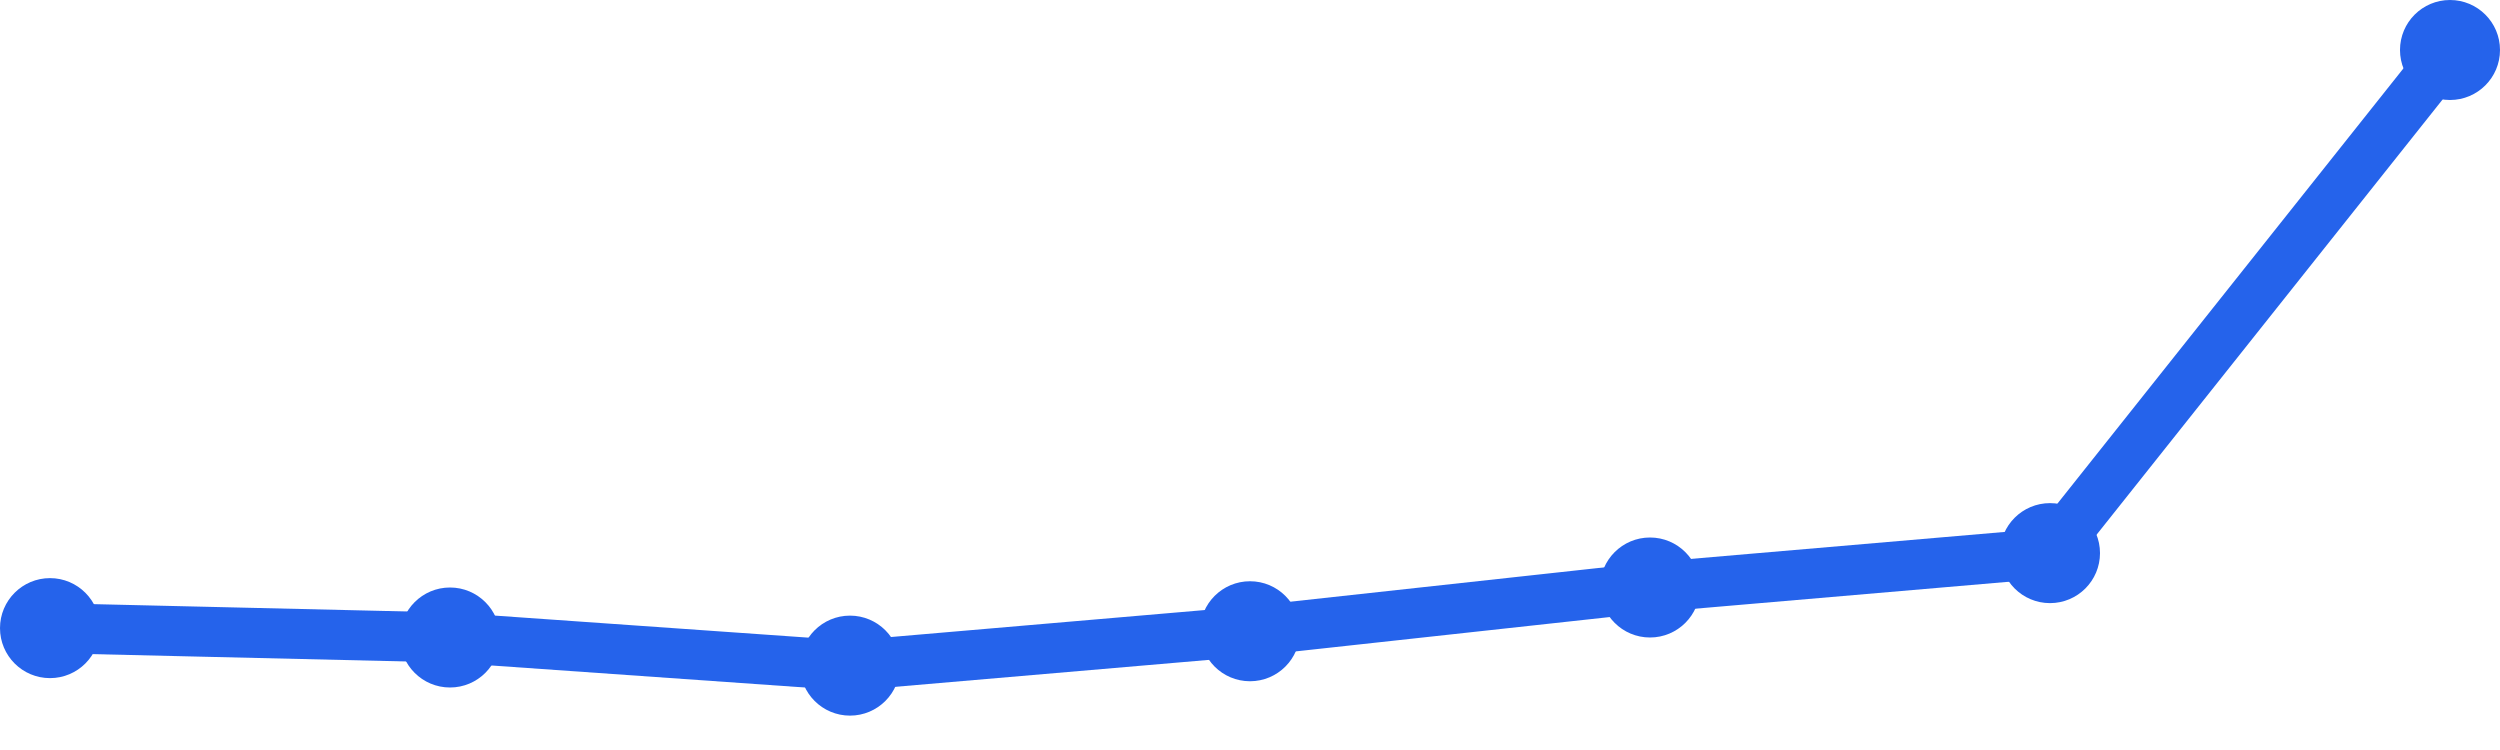
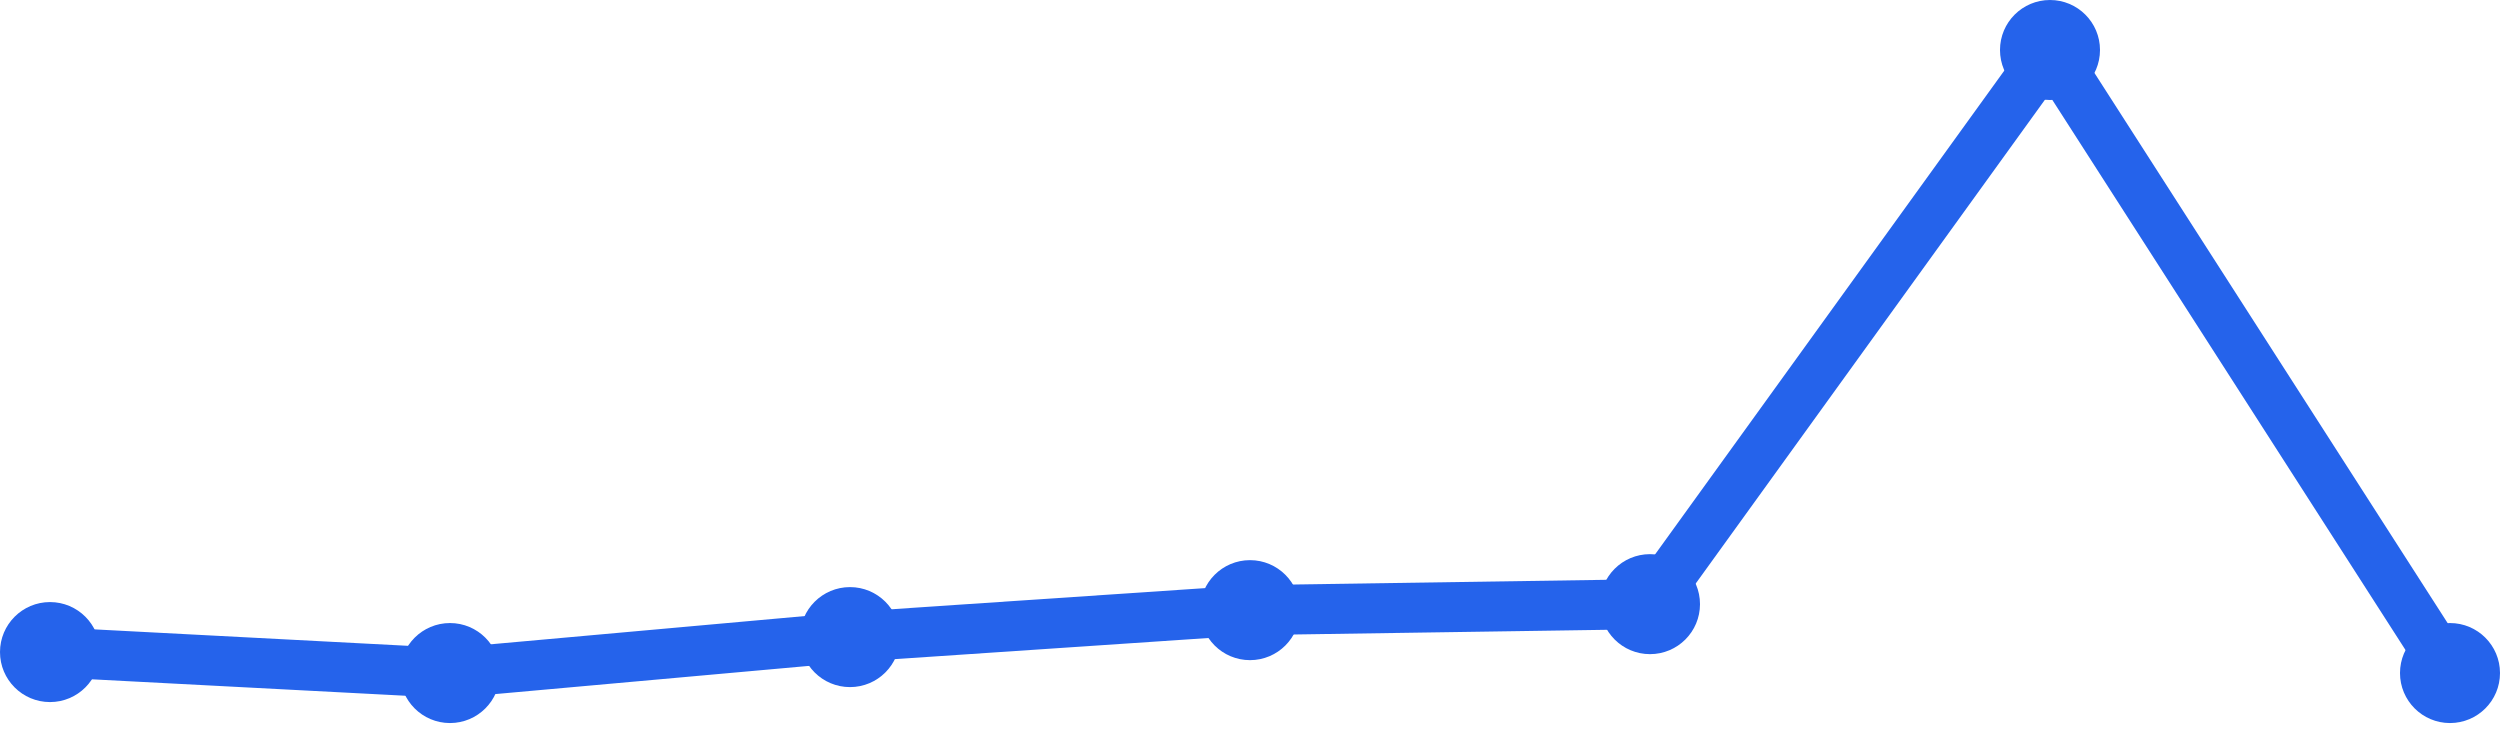
<svg xmlns="http://www.w3.org/2000/svg" width="100" height="30" viewBox="0 0 100 30">
-   <path d="M 2,25.125 L 18,25.5 L 34,26.625 L 50,25.25 L 66,23.5 L 82,22.125 L 98,2" fill="none" stroke="#2563eb" stroke-width="2" stroke-linecap="round" stroke-linejoin="round" />
-   <circle cx="2" cy="25.125" r="2" fill="#2563eb" />
-   <circle cx="18" cy="25.5" r="2" fill="#2563eb" />
-   <circle cx="34" cy="26.625" r="2" fill="#2563eb" />
-   <circle cx="50" cy="25.25" r="2" fill="#2563eb" />
-   <circle cx="66" cy="23.5" r="2" fill="#2563eb" />
-   <circle cx="82" cy="22.125" r="2" fill="#2563eb" />
-   <circle cx="98" cy="2" r="2" fill="#2563eb" />
+   <path d="M 2,26.083 L 18,26.922 L 34,25.484 L 50,24.406 L 66,24.166 L 82,2 L 98,26.922" fill="none" stroke="#2563eb" stroke-width="2" stroke-linecap="round" stroke-linejoin="round" />
+   <circle cx="2" cy="26.083" r="2" fill="#2563eb" />
+   <circle cx="18" cy="26.922" r="2" fill="#2563eb" />
+   <circle cx="34" cy="25.484" r="2" fill="#2563eb" />
+   <circle cx="50" cy="24.406" r="2" fill="#2563eb" />
+   <circle cx="66" cy="24.166" r="2" fill="#2563eb" />
+   <circle cx="82" cy="2" r="2" fill="#2563eb" />
+   <circle cx="98" cy="26.922" r="2" fill="#2563eb" />
</svg>
